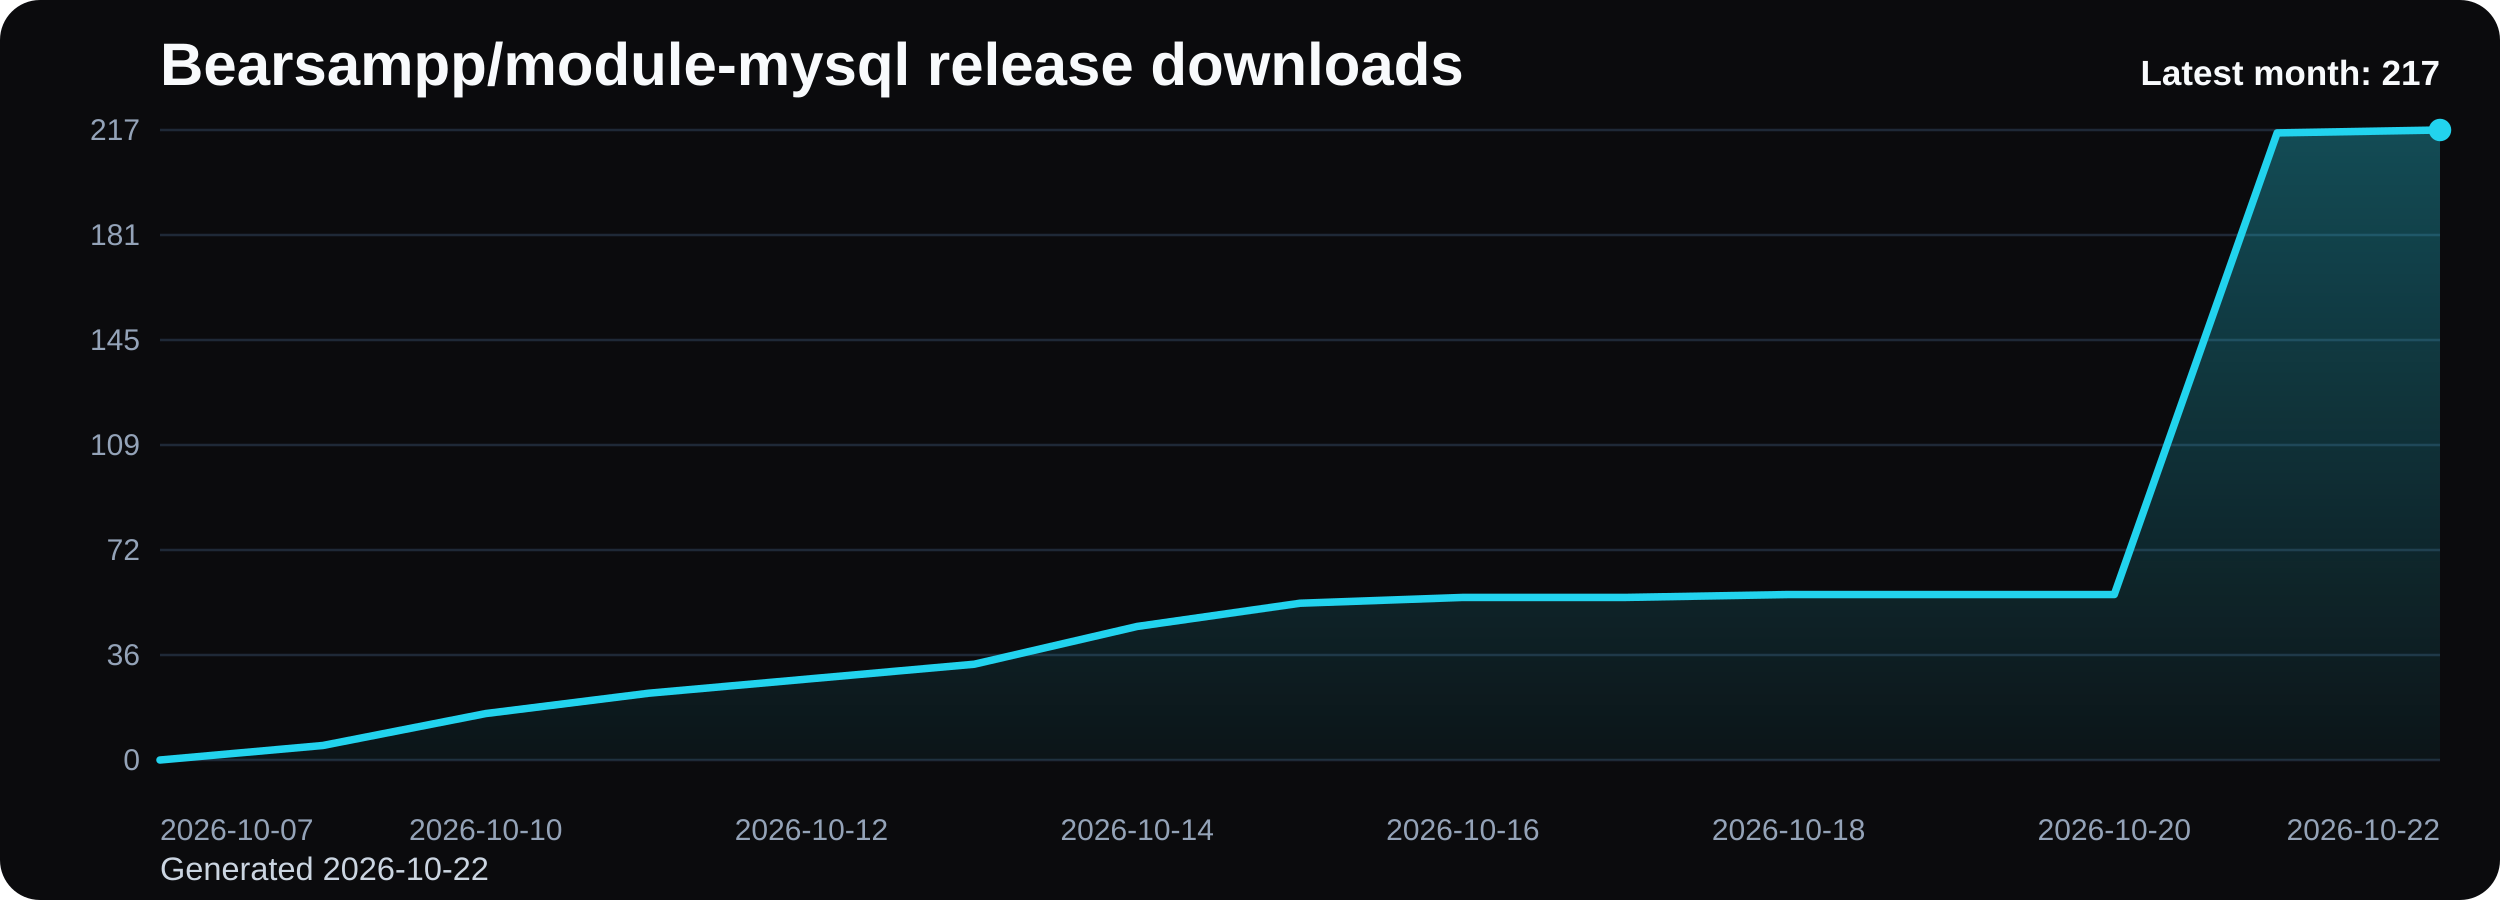
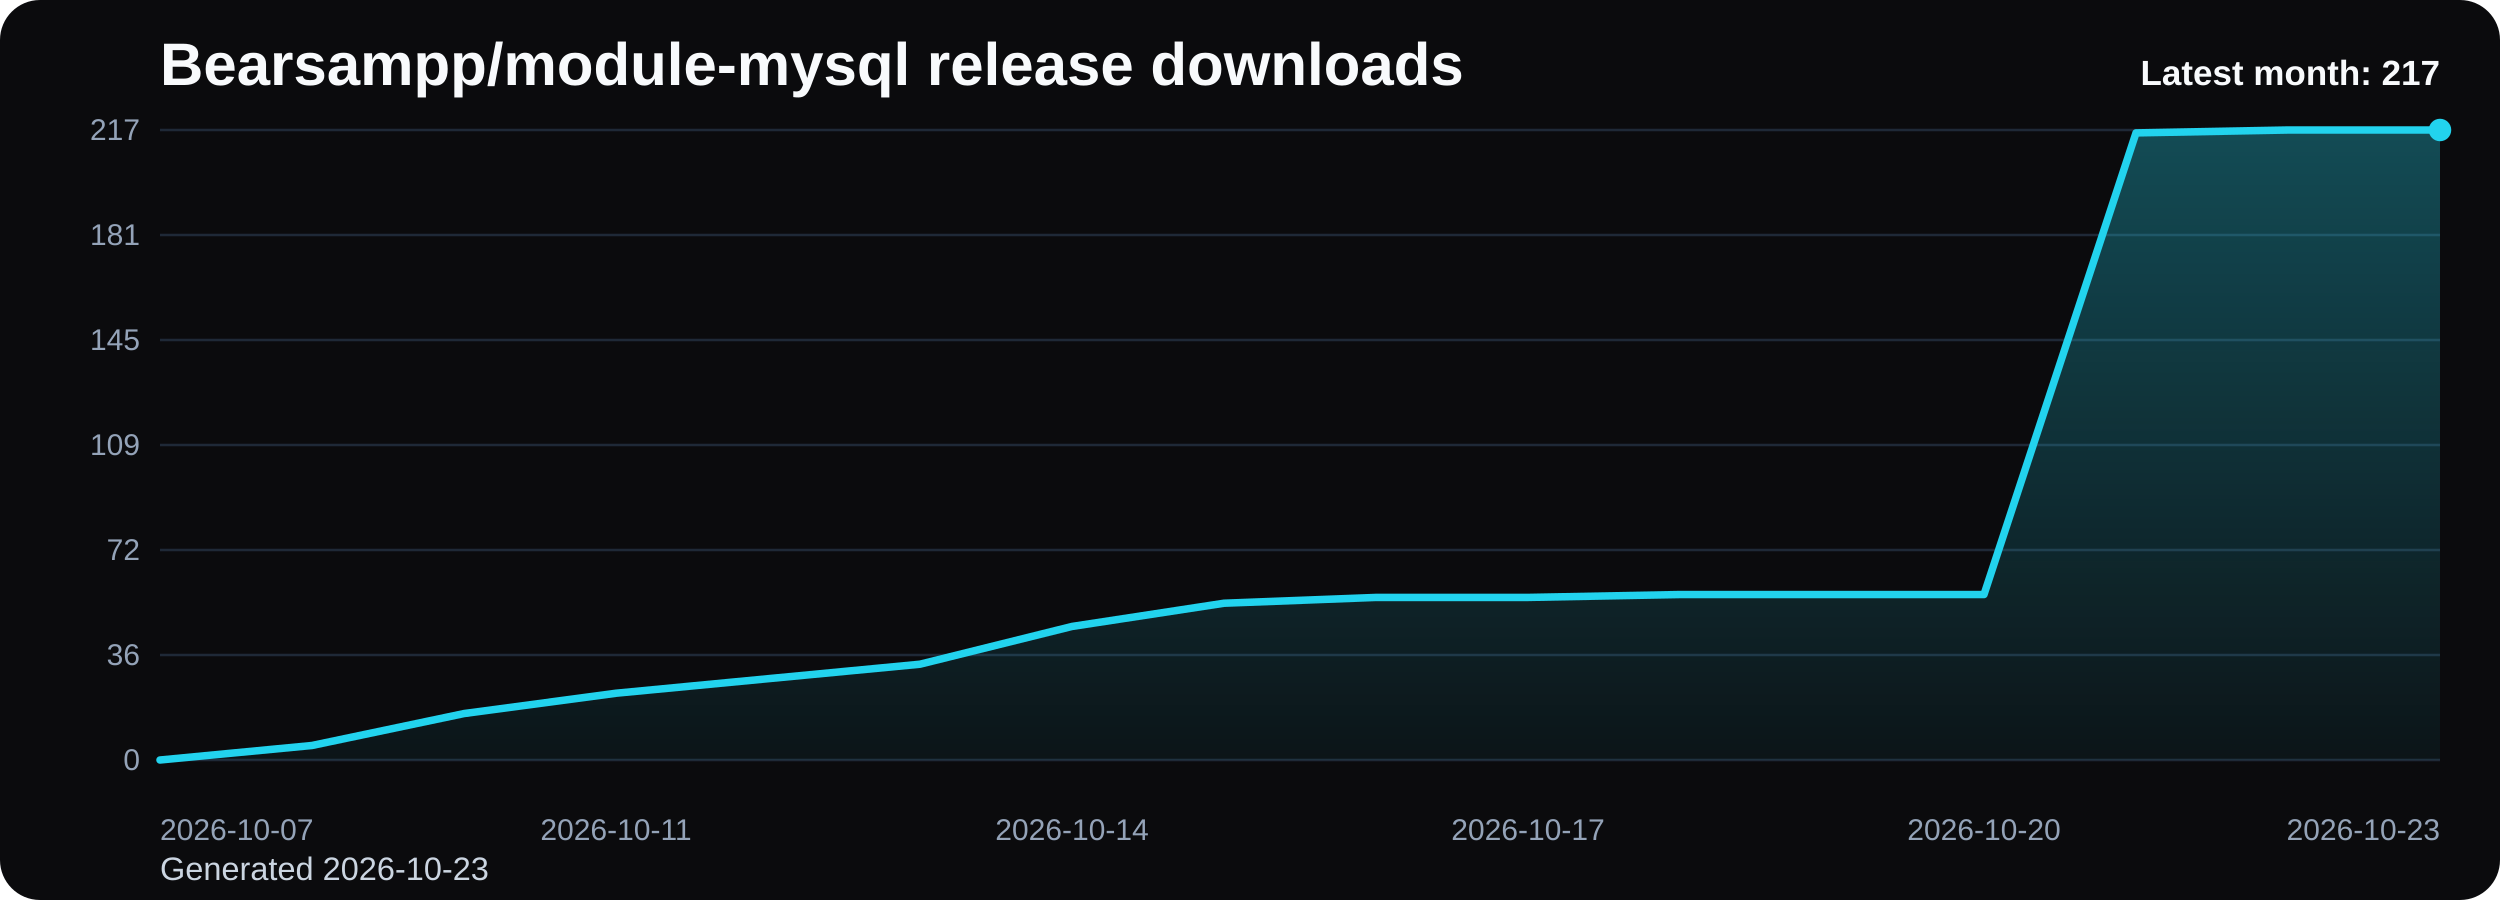
<svg xmlns="http://www.w3.org/2000/svg" viewBox="0 0 1000 360" role="img" aria-label="Bearsampp/module-mysql release downloads chart">
  <defs>
    <linearGradient id="fill-monthly-black" x1="0" y1="0" x2="0" y2="1">
      <stop offset="0%" stop-color="#22d3ee" stop-opacity="0.32" />
      <stop offset="100%" stop-color="#22d3ee" stop-opacity="0.05" />
    </linearGradient>
    <style>
      .bg { fill: #0b0b0d; }
      .title { font: 700 24px Arial, sans-serif; fill: #f8fafc; }
      .sub { font: 400 13px Arial, sans-serif; fill: #cbd5e1; }
      .grid { stroke: #1f2937; stroke-width: 1; }
      .axis { font: 400 12px Arial, sans-serif; fill: #94a3b8; }
      .line { fill: none; stroke: #22d3ee; stroke-width: 3; stroke-linecap: round; stroke-linejoin: round; }
      .dot { fill: #22d3ee; }
      .value { font: 600 11px Arial, sans-serif; fill: #cbd5e1; }
      .latest { font: 700 14px Arial, sans-serif; fill: #f8fafc; }
    </style>
  </defs>
  <rect class="bg" x="0" y="0" width="1000" height="360" rx="16" />
  <text class="title" x="64" y="34">Bearsampp/module-mysql release downloads</text>
-   <text class="sub" x="64" y="352">Generated 2026-10-22</text>
+   <text class="sub" x="64" y="352">Generated 2026-10-23</text>
  <line x1="64" y1="52.00" x2="976" y2="52.00" class="grid" />
  <text x="56" y="56.00" text-anchor="end" class="axis">217</text>
  <line x1="64" y1="94.00" x2="976" y2="94.00" class="grid" />
  <text x="56" y="98.00" text-anchor="end" class="axis">181</text>
  <line x1="64" y1="136.00" x2="976" y2="136.00" class="grid" />
  <text x="56" y="140.00" text-anchor="end" class="axis">145</text>
  <line x1="64" y1="178.00" x2="976" y2="178.00" class="grid" />
  <text x="56" y="182.00" text-anchor="end" class="axis">109</text>
  <line x1="64" y1="220.00" x2="976" y2="220.00" class="grid" />
  <text x="56" y="224.00" text-anchor="end" class="axis">72</text>
  <line x1="64" y1="262.00" x2="976" y2="262.00" class="grid" />
  <text x="56" y="266.00" text-anchor="end" class="axis">36</text>
  <line x1="64" y1="304.00" x2="976" y2="304.00" class="grid" />
  <text x="56" y="308.00" text-anchor="end" class="axis">0</text>
-   <path d="M 64.00 304 L 64.00 304.00 L 129.14 298.19 L 194.29 285.42 L 259.43 277.29 L 324.57 271.48 L 389.71 265.68 L 454.86 250.58 L 520.00 241.29 L 585.14 238.97 L 650.29 238.97 L 715.43 237.81 L 780.57 237.81 L 845.71 237.81 L 910.86 53.16 L 976.00 52.00 L 976.00 304 Z" fill="url(#fill-monthly-black)" />
-   <polyline class="line" points="64.00,304.00 129.14,298.19 194.29,285.42 259.43,277.29 324.57,271.48 389.71,265.68 454.86,250.58 520.00,241.29 585.14,238.97 650.29,238.97 715.43,237.81 780.57,237.81 845.71,237.81 910.86,53.16 976.00,52.00" />
+   <path d="M 64.00 304 L 64.00 304.00 L 124.80 298.19 L 185.60 285.42 L 246.40 277.29 L 307.20 271.48 L 368.00 265.68 L 428.80 250.58 L 489.60 241.29 L 550.40 238.97 L 611.20 238.97 L 672.00 237.81 L 732.80 237.81 L 793.60 237.81 L 854.40 53.16 L 915.20 52.00 L 976.00 52.00 L 976.00 304 Z" fill="url(#fill-monthly-black)" />
+   <polyline class="line" points="64.00,304.00 124.80,298.19 185.60,285.42 246.40,277.29 307.20,271.48 368.00,265.68 428.80,250.58 489.60,241.29 550.40,238.97 611.20,238.97 672.00,237.81 732.80,237.81 793.60,237.81 854.40,53.16 915.20,52.00 976.00,52.00" />
  <circle class="dot" cx="976.00" cy="52.00" r="4.5" />
  <text class="axis" x="64.00" y="336" text-anchor="start">2026-10-07</text>
-   <text class="axis" x="194.29" y="336" text-anchor="middle">2026-10-10</text>
-   <text class="axis" x="324.57" y="336" text-anchor="middle">2026-10-12</text>
-   <text class="axis" x="454.86" y="336" text-anchor="middle">2026-10-14</text>
-   <text class="axis" x="585.14" y="336" text-anchor="middle">2026-10-16</text>
-   <text class="axis" x="715.43" y="336" text-anchor="middle">2026-10-18</text>
-   <text class="axis" x="845.71" y="336" text-anchor="middle">2026-10-20</text>
-   <text class="axis" x="976.00" y="336" text-anchor="end">2026-10-22</text>
+   <text class="axis" x="246.40" y="336" text-anchor="middle">2026-10-11</text>
+   <text class="axis" x="428.80" y="336" text-anchor="middle">2026-10-14</text>
+   <text class="axis" x="611.20" y="336" text-anchor="middle">2026-10-17</text>
+   <text class="axis" x="793.60" y="336" text-anchor="middle">2026-10-20</text>
+   <text class="axis" x="976.00" y="336" text-anchor="end">2026-10-23</text>
  <text class="latest" x="976" y="34" text-anchor="end">Latest month: 217</text>
</svg>
